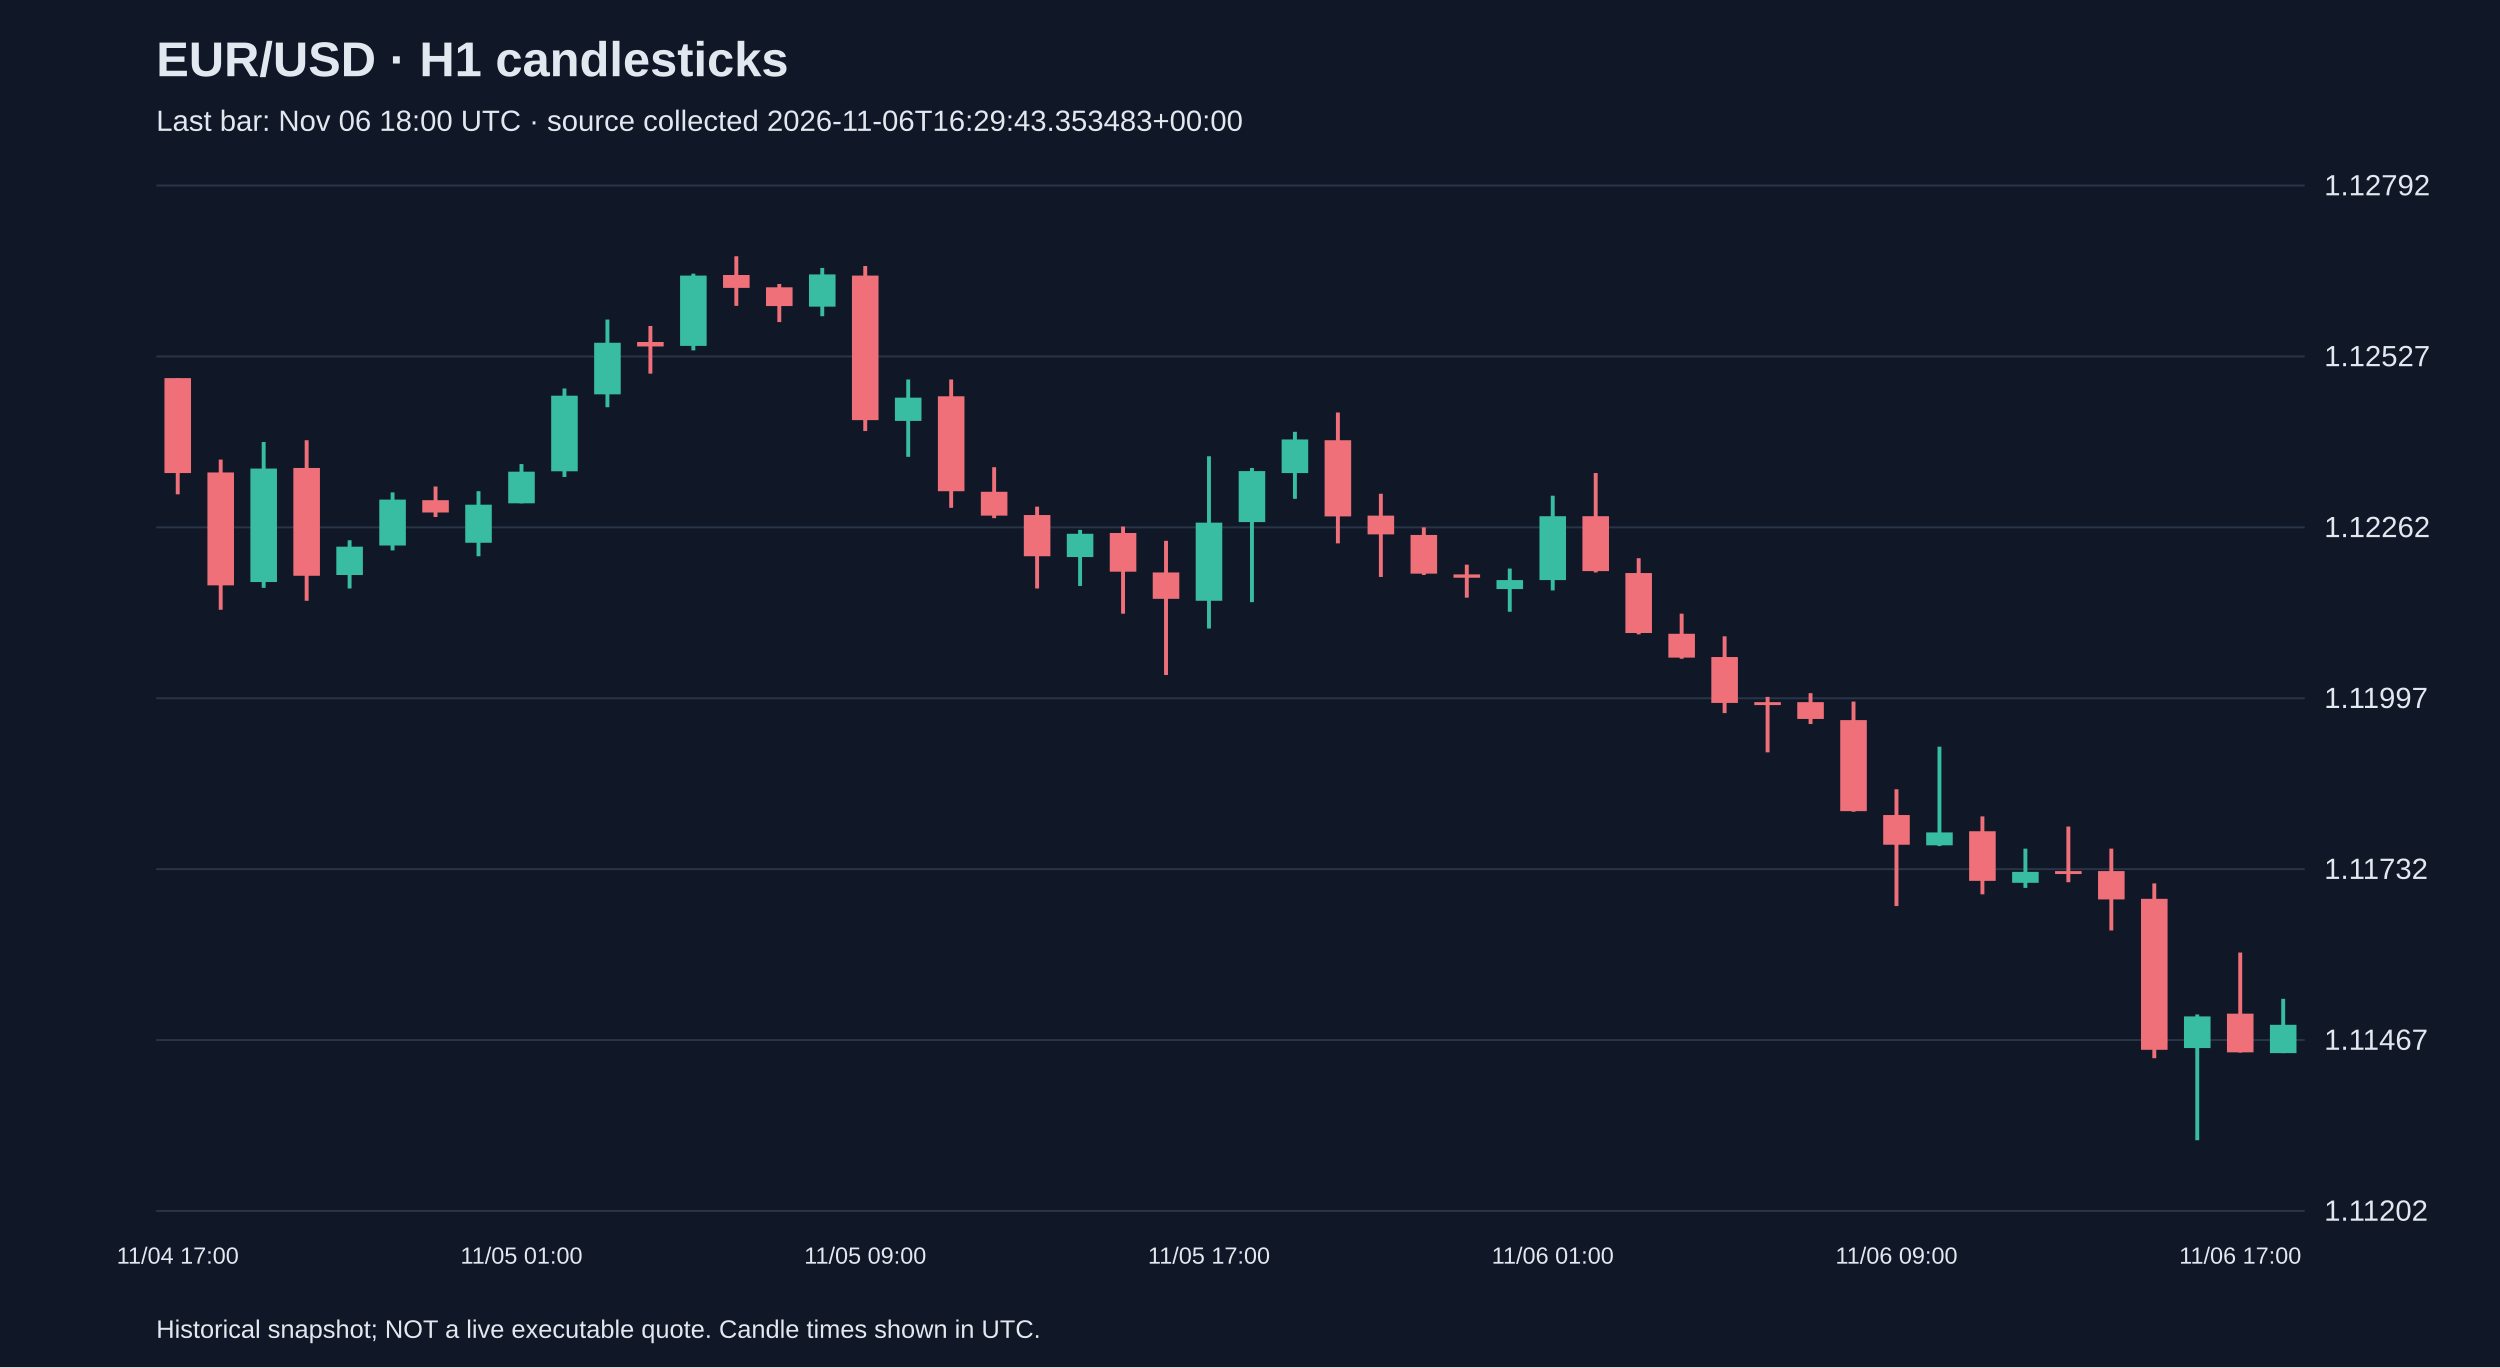
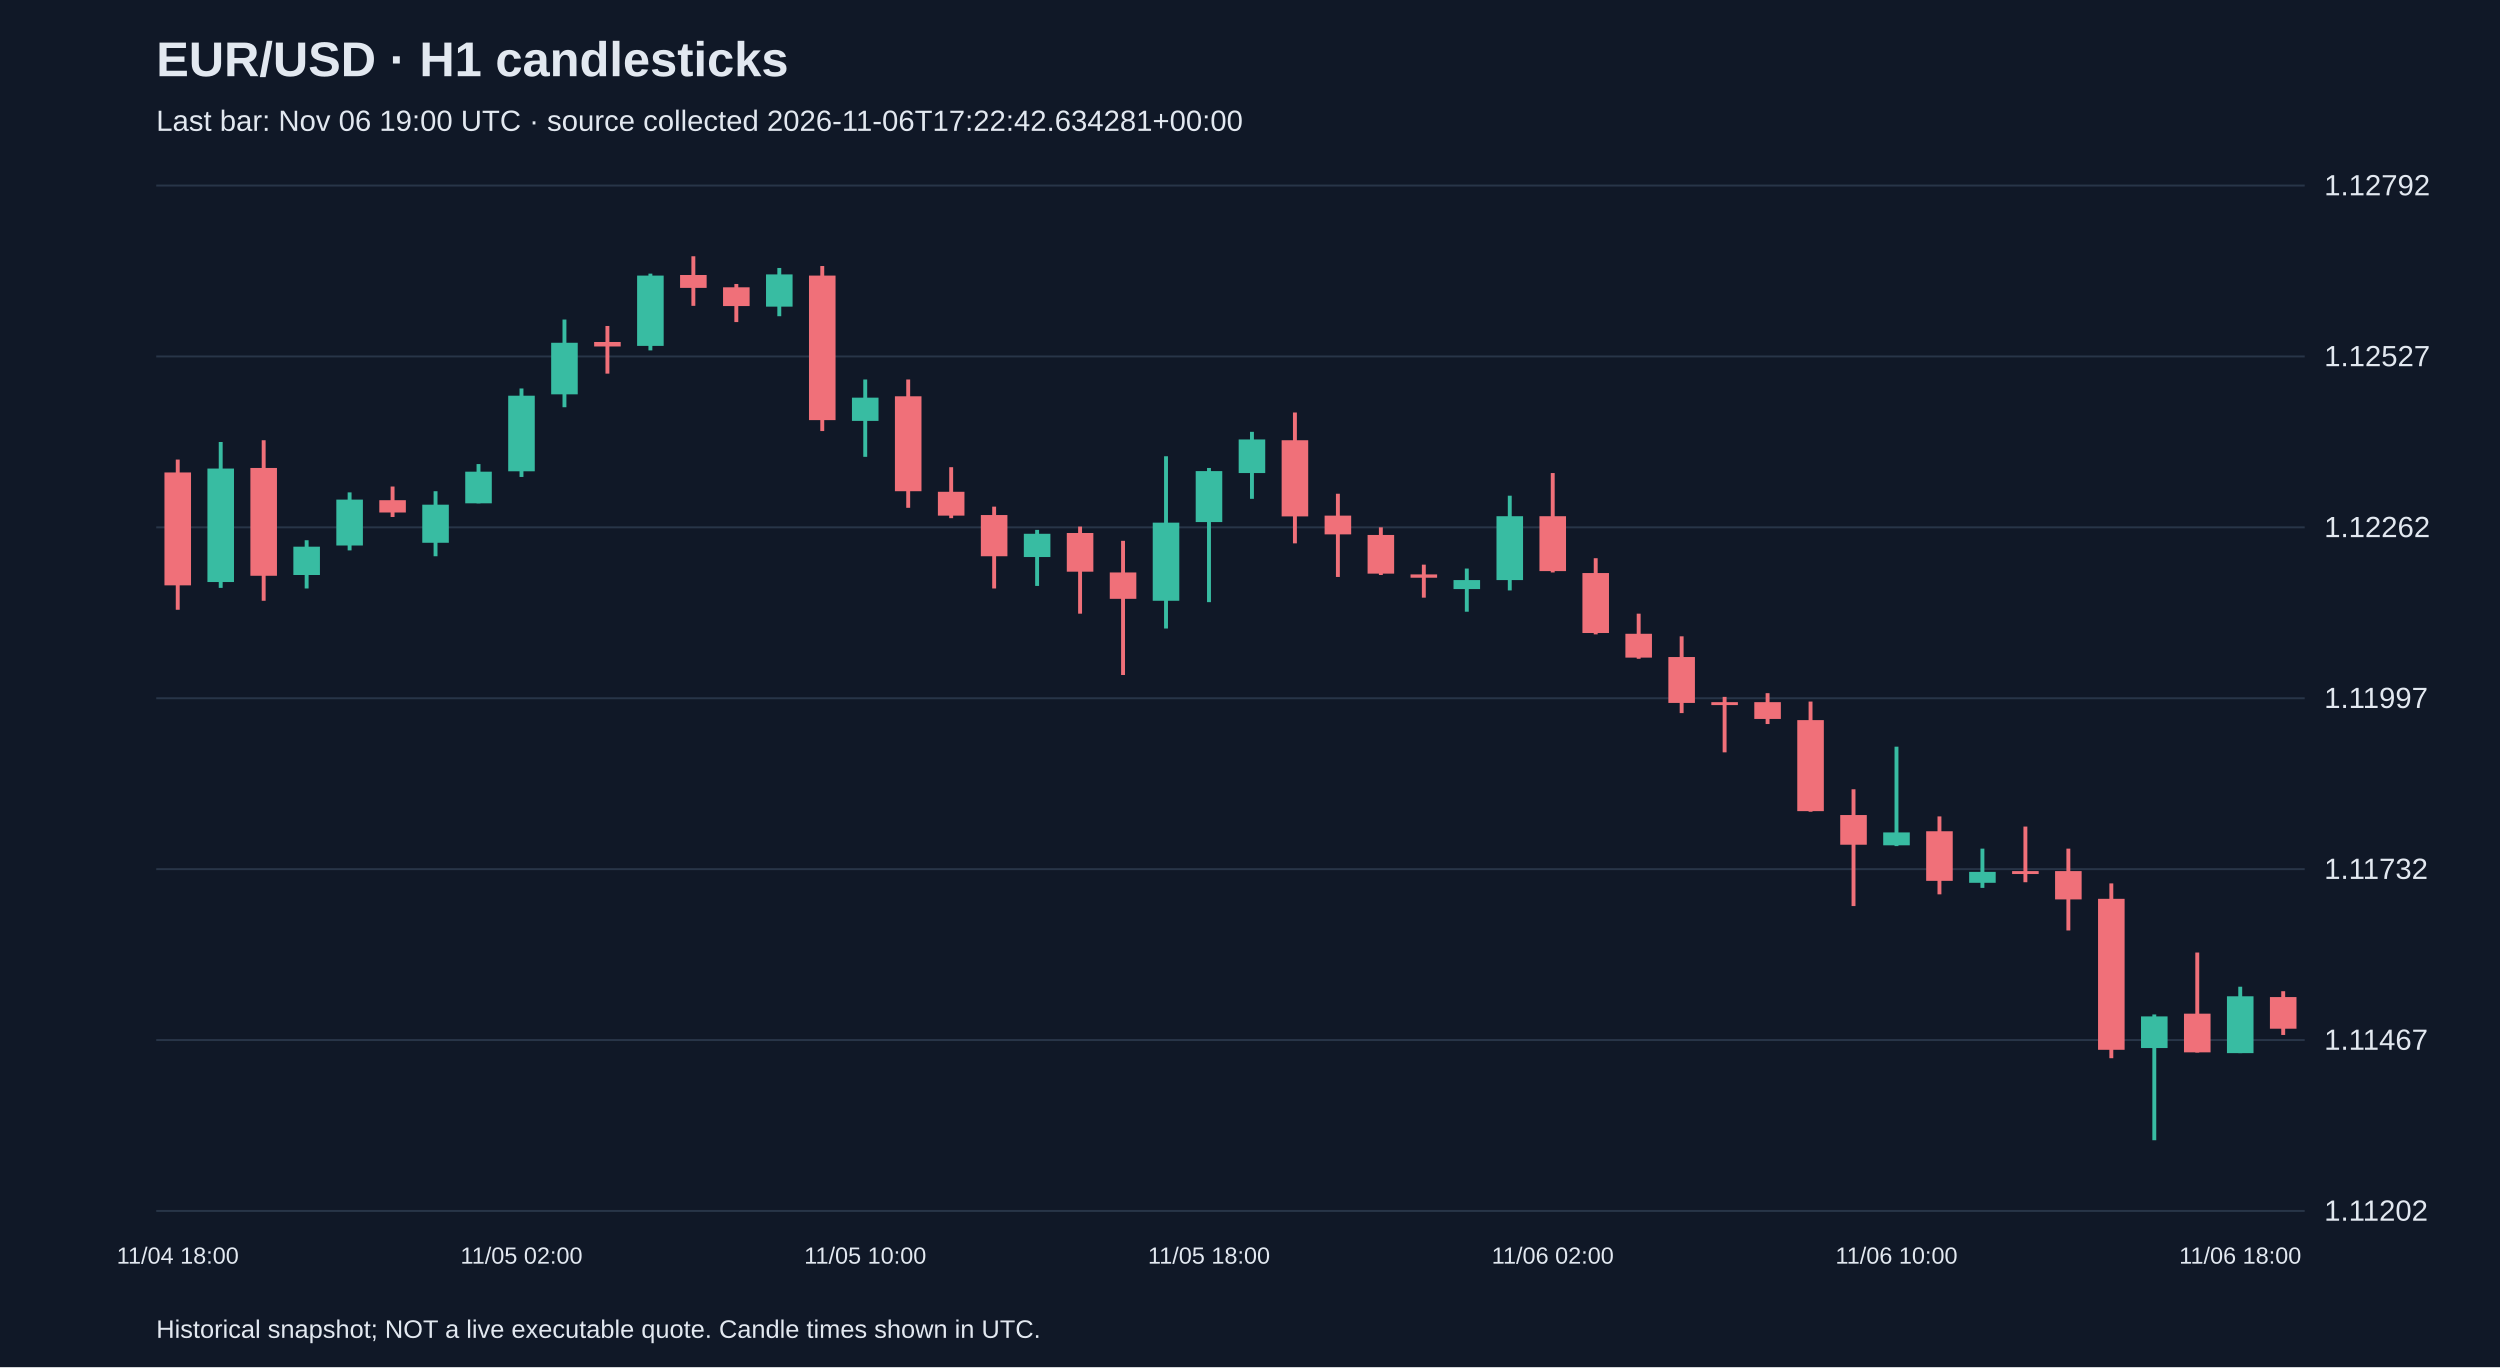
<svg xmlns="http://www.w3.org/2000/svg" viewBox="0 0 1280 700">
  <rect width="100%" height="100%" fill="#101827" />
  <style>text{font-family:Arial,sans-serif;fill:#e2e8f0}</style>
  <text x="80" y="39" font-size="25" font-weight="bold">EUR/USD · H1 candlesticks</text>
-   <text x="80" y="67" font-size="15" fill="#a6b1c5">Last bar: Nov 06 18:00 UTC · source collected 2026-11-06T16:29:43.353483+00:00</text>
+   <text x="80" y="67" font-size="15" fill="#a6b1c5">Last bar: Nov 06 19:00 UTC · source collected 2026-11-06T17:22:42.634281+00:00</text>
  <line x1="80" y1="620.0" x2="1180" y2="620.0" stroke="#283548" />
  <text x="1190" y="625.0" font-size="15">1.11202</text>
  <line x1="80" y1="532.5" x2="1180" y2="532.5" stroke="#283548" />
  <text x="1190" y="537.5" font-size="15">1.11467</text>
  <line x1="80" y1="445.0" x2="1180" y2="445.0" stroke="#283548" />
  <text x="1190" y="450.0" font-size="15">1.11732</text>
  <line x1="80" y1="357.5" x2="1180" y2="357.5" stroke="#283548" />
  <text x="1190" y="362.5" font-size="15">1.11997</text>
  <line x1="80" y1="270.0" x2="1180" y2="270.0" stroke="#283548" />
  <text x="1190" y="275.0" font-size="15">1.12262</text>
  <line x1="80" y1="182.5" x2="1180" y2="182.5" stroke="#283548" />
  <text x="1190" y="187.5" font-size="15">1.12527</text>
  <line x1="80" y1="95.0" x2="1180" y2="95.0" stroke="#283548" />
  <text x="1190" y="100.0" font-size="15">1.12792</text>
-   <line x1="91.0" y1="193.6" x2="91.0" y2="253.1" stroke="#f07079" stroke-width="2" />
-   <rect x="84.2" y="193.6" width="13.6" height="48.6" fill="#f07079" />
-   <text x="91.0" y="647" text-anchor="middle" font-size="12">11/04 17:00</text>
-   <line x1="113.0" y1="235.3" x2="113.0" y2="312.2" stroke="#f07079" stroke-width="2" />
-   <rect x="106.2" y="241.9" width="13.6" height="57.8" fill="#f07079" />
-   <line x1="135.0" y1="226.3" x2="135.0" y2="301.0" stroke="#38bca2" stroke-width="2" />
-   <rect x="128.2" y="239.9" width="13.6" height="58.1" fill="#38bca2" />
-   <line x1="157.0" y1="225.4" x2="157.0" y2="307.6" stroke="#f07079" stroke-width="2" />
-   <rect x="150.2" y="239.6" width="13.6" height="55.2" fill="#f07079" />
-   <line x1="179.0" y1="276.6" x2="179.0" y2="301.3" stroke="#38bca2" stroke-width="2" />
-   <rect x="172.2" y="279.9" width="13.6" height="14.5" fill="#38bca2" />
-   <line x1="201.0" y1="252.1" x2="201.0" y2="281.8" stroke="#38bca2" stroke-width="2" />
-   <rect x="194.2" y="255.8" width="13.6" height="23.5" fill="#38bca2" />
-   <line x1="223.0" y1="249.1" x2="223.0" y2="264.7" stroke="#f07079" stroke-width="2" />
-   <rect x="216.2" y="256.1" width="13.6" height="6.3" fill="#f07079" />
-   <line x1="245.0" y1="251.5" x2="245.0" y2="284.8" stroke="#38bca2" stroke-width="2" />
-   <rect x="238.2" y="258.4" width="13.6" height="19.5" fill="#38bca2" />
-   <line x1="267.0" y1="237.6" x2="267.0" y2="257.7" stroke="#38bca2" stroke-width="2" />
-   <rect x="260.2" y="241.5" width="13.6" height="16.2" fill="#38bca2" />
-   <text x="267.0" y="647" text-anchor="middle" font-size="12">11/05 01:00</text>
-   <line x1="289.0" y1="198.9" x2="289.0" y2="244.2" stroke="#38bca2" stroke-width="2" />
-   <rect x="282.2" y="202.6" width="13.6" height="38.7" fill="#38bca2" />
-   <line x1="311.0" y1="163.6" x2="311.0" y2="208.5" stroke="#38bca2" stroke-width="2" />
-   <rect x="304.2" y="175.5" width="13.6" height="26.4" fill="#38bca2" />
-   <line x1="333.0" y1="166.9" x2="333.0" y2="191.3" stroke="#f07079" stroke-width="2" />
-   <rect x="326.2" y="175.1" width="13.6" height="2.3" fill="#f07079" />
-   <line x1="355.0" y1="140.1" x2="355.0" y2="179.4" stroke="#38bca2" stroke-width="2" />
-   <rect x="348.2" y="141.1" width="13.6" height="36.0" fill="#38bca2" />
-   <line x1="377.0" y1="131.2" x2="377.0" y2="156.6" stroke="#f07079" stroke-width="2" />
-   <rect x="370.2" y="140.8" width="13.6" height="6.6" fill="#f07079" />
-   <line x1="399.0" y1="145.4" x2="399.0" y2="164.9" stroke="#f07079" stroke-width="2" />
-   <rect x="392.2" y="147.1" width="13.6" height="9.6" fill="#f07079" />
-   <line x1="421.0" y1="137.2" x2="421.0" y2="161.9" stroke="#38bca2" stroke-width="2" />
-   <rect x="414.2" y="140.5" width="13.6" height="16.5" fill="#38bca2" />
-   <line x1="443.0" y1="136.2" x2="443.0" y2="220.7" stroke="#f07079" stroke-width="2" />
-   <rect x="436.2" y="141.1" width="13.6" height="74.0" fill="#f07079" />
-   <text x="443.0" y="647" text-anchor="middle" font-size="12">11/05 09:00</text>
-   <line x1="465.0" y1="194.3" x2="465.0" y2="233.9" stroke="#38bca2" stroke-width="2" />
-   <rect x="458.2" y="203.6" width="13.6" height="11.9" fill="#38bca2" />
-   <line x1="487.0" y1="194.3" x2="487.0" y2="260.0" stroke="#f07079" stroke-width="2" />
-   <rect x="480.2" y="202.9" width="13.6" height="48.6" fill="#f07079" />
-   <line x1="509.0" y1="239.2" x2="509.0" y2="265.3" stroke="#f07079" stroke-width="2" />
-   <rect x="502.2" y="251.8" width="13.6" height="12.2" fill="#f07079" />
-   <line x1="531.0" y1="259.4" x2="531.0" y2="301.3" stroke="#f07079" stroke-width="2" />
-   <rect x="524.2" y="263.7" width="13.6" height="21.1" fill="#f07079" />
-   <line x1="553.0" y1="271.3" x2="553.0" y2="300.0" stroke="#38bca2" stroke-width="2" />
-   <rect x="546.2" y="273.3" width="13.6" height="11.9" fill="#38bca2" />
-   <line x1="575.0" y1="269.6" x2="575.0" y2="314.2" stroke="#f07079" stroke-width="2" />
-   <rect x="568.2" y="272.9" width="13.6" height="19.8" fill="#f07079" />
-   <line x1="597.0" y1="276.9" x2="597.0" y2="345.6" stroke="#f07079" stroke-width="2" />
-   <rect x="590.2" y="293.1" width="13.6" height="13.5" fill="#f07079" />
-   <line x1="619.0" y1="233.6" x2="619.0" y2="321.8" stroke="#38bca2" stroke-width="2" />
-   <rect x="612.2" y="267.6" width="13.6" height="40.0" fill="#38bca2" />
-   <text x="619.0" y="647" text-anchor="middle" font-size="12">11/05 17:00</text>
-   <line x1="641.0" y1="239.6" x2="641.0" y2="308.3" stroke="#38bca2" stroke-width="2" />
-   <rect x="634.2" y="241.2" width="13.6" height="26.1" fill="#38bca2" />
-   <line x1="663.0" y1="221.1" x2="663.0" y2="255.4" stroke="#38bca2" stroke-width="2" />
-   <rect x="656.2" y="225.0" width="13.6" height="17.2" fill="#38bca2" />
-   <line x1="685.0" y1="211.2" x2="685.0" y2="278.2" stroke="#f07079" stroke-width="2" />
-   <rect x="678.2" y="225.4" width="13.6" height="39.0" fill="#f07079" />
-   <line x1="707.0" y1="252.8" x2="707.0" y2="295.4" stroke="#f07079" stroke-width="2" />
-   <rect x="700.2" y="264.0" width="13.6" height="9.6" fill="#f07079" />
-   <line x1="729.0" y1="270.0" x2="729.0" y2="294.4" stroke="#f07079" stroke-width="2" />
-   <rect x="722.2" y="273.9" width="13.6" height="19.8" fill="#f07079" />
-   <line x1="751.0" y1="289.1" x2="751.0" y2="306.0" stroke="#f07079" stroke-width="2" />
-   <rect x="744.2" y="294.1" width="13.6" height="1.7" fill="#f07079" />
-   <line x1="773.0" y1="291.1" x2="773.0" y2="313.2" stroke="#38bca2" stroke-width="2" />
-   <rect x="766.2" y="297.0" width="13.6" height="4.6" fill="#38bca2" />
-   <line x1="795.0" y1="253.8" x2="795.0" y2="302.3" stroke="#38bca2" stroke-width="2" />
-   <rect x="788.2" y="264.3" width="13.6" height="32.7" fill="#38bca2" />
-   <text x="795.0" y="647" text-anchor="middle" font-size="12">11/06 01:00</text>
-   <line x1="817.0" y1="242.2" x2="817.0" y2="293.1" stroke="#f07079" stroke-width="2" />
-   <rect x="810.2" y="264.3" width="13.6" height="28.1" fill="#f07079" />
-   <line x1="839.0" y1="285.8" x2="839.0" y2="324.8" stroke="#f07079" stroke-width="2" />
-   <rect x="832.2" y="293.4" width="13.6" height="30.7" fill="#f07079" />
-   <line x1="861.0" y1="314.2" x2="861.0" y2="337.3" stroke="#f07079" stroke-width="2" />
-   <rect x="854.2" y="324.5" width="13.6" height="12.2" fill="#f07079" />
-   <line x1="883.0" y1="325.8" x2="883.0" y2="365.1" stroke="#f07079" stroke-width="2" />
-   <rect x="876.2" y="336.4" width="13.6" height="23.5" fill="#f07079" />
-   <line x1="905.0" y1="356.8" x2="905.0" y2="385.2" stroke="#f07079" stroke-width="2" />
-   <rect x="898.2" y="359.5" width="13.6" height="1.5" fill="#f07079" />
-   <line x1="927.0" y1="354.9" x2="927.0" y2="370.7" stroke="#f07079" stroke-width="2" />
-   <rect x="920.2" y="359.5" width="13.6" height="8.6" fill="#f07079" />
-   <line x1="949.0" y1="359.2" x2="949.0" y2="415.6" stroke="#f07079" stroke-width="2" />
-   <rect x="942.2" y="368.7" width="13.6" height="46.6" fill="#f07079" />
-   <line x1="971.0" y1="404.1" x2="971.0" y2="463.9" stroke="#f07079" stroke-width="2" />
-   <rect x="964.2" y="417.3" width="13.6" height="15.2" fill="#f07079" />
-   <text x="971.0" y="647" text-anchor="middle" font-size="12">11/06 09:00</text>
-   <line x1="993.0" y1="382.3" x2="993.0" y2="433.2" stroke="#38bca2" stroke-width="2" />
-   <rect x="986.2" y="426.2" width="13.6" height="6.6" fill="#38bca2" />
-   <line x1="1015.0" y1="418.0" x2="1015.0" y2="457.9" stroke="#f07079" stroke-width="2" />
-   <rect x="1008.2" y="425.6" width="13.6" height="25.4" fill="#f07079" />
-   <line x1="1037.0" y1="434.5" x2="1037.0" y2="454.6" stroke="#38bca2" stroke-width="2" />
-   <rect x="1030.2" y="446.4" width="13.6" height="5.6" fill="#38bca2" />
-   <line x1="1059.0" y1="423.2" x2="1059.0" y2="451.7" stroke="#f07079" stroke-width="2" />
-   <rect x="1052.2" y="446.0" width="13.6" height="1.5" fill="#f07079" />
-   <line x1="1081.0" y1="434.5" x2="1081.0" y2="476.4" stroke="#f07079" stroke-width="2" />
-   <rect x="1074.2" y="446.0" width="13.6" height="14.5" fill="#f07079" />
-   <line x1="1103.0" y1="452.3" x2="1103.0" y2="541.8" stroke="#f07079" stroke-width="2" />
-   <rect x="1096.2" y="460.2" width="13.6" height="77.3" fill="#f07079" />
-   <line x1="1125.0" y1="519.4" x2="1125.0" y2="583.8" stroke="#38bca2" stroke-width="2" />
-   <rect x="1118.2" y="520.4" width="13.6" height="16.2" fill="#38bca2" />
-   <line x1="1147.0" y1="487.7" x2="1147.0" y2="538.9" stroke="#f07079" stroke-width="2" />
-   <rect x="1140.2" y="519.0" width="13.6" height="19.8" fill="#f07079" />
-   <text x="1147.0" y="647" text-anchor="middle" font-size="12">11/06 17:00</text>
-   <line x1="1169.0" y1="511.4" x2="1169.0" y2="539.2" stroke="#38bca2" stroke-width="2" />
-   <rect x="1162.2" y="524.7" width="13.6" height="14.5" fill="#38bca2" />
+   <line x1="91.0" y1="235.3" x2="91.0" y2="312.2" stroke="#f07079" stroke-width="2" />
+   <rect x="84.2" y="241.9" width="13.6" height="57.8" fill="#f07079" />
+   <text x="91.0" y="647" text-anchor="middle" font-size="12">11/04 18:00</text>
+   <line x1="113.0" y1="226.3" x2="113.0" y2="301.0" stroke="#38bca2" stroke-width="2" />
+   <rect x="106.2" y="239.9" width="13.6" height="58.1" fill="#38bca2" />
+   <line x1="135.0" y1="225.4" x2="135.0" y2="307.6" stroke="#f07079" stroke-width="2" />
+   <rect x="128.2" y="239.6" width="13.6" height="55.2" fill="#f07079" />
+   <line x1="157.0" y1="276.6" x2="157.0" y2="301.3" stroke="#38bca2" stroke-width="2" />
+   <rect x="150.2" y="279.9" width="13.6" height="14.5" fill="#38bca2" />
+   <line x1="179.0" y1="252.1" x2="179.0" y2="281.8" stroke="#38bca2" stroke-width="2" />
+   <rect x="172.2" y="255.8" width="13.6" height="23.5" fill="#38bca2" />
+   <line x1="201.0" y1="249.1" x2="201.0" y2="264.7" stroke="#f07079" stroke-width="2" />
+   <rect x="194.2" y="256.1" width="13.6" height="6.3" fill="#f07079" />
+   <line x1="223.0" y1="251.5" x2="223.0" y2="284.8" stroke="#38bca2" stroke-width="2" />
+   <rect x="216.2" y="258.4" width="13.6" height="19.5" fill="#38bca2" />
+   <line x1="245.0" y1="237.6" x2="245.0" y2="257.7" stroke="#38bca2" stroke-width="2" />
+   <rect x="238.2" y="241.5" width="13.6" height="16.2" fill="#38bca2" />
+   <line x1="267.0" y1="198.9" x2="267.0" y2="244.2" stroke="#38bca2" stroke-width="2" />
+   <rect x="260.2" y="202.6" width="13.6" height="38.7" fill="#38bca2" />
+   <text x="267.0" y="647" text-anchor="middle" font-size="12">11/05 02:00</text>
+   <line x1="289.0" y1="163.6" x2="289.0" y2="208.5" stroke="#38bca2" stroke-width="2" />
+   <rect x="282.2" y="175.5" width="13.6" height="26.4" fill="#38bca2" />
+   <line x1="311.0" y1="166.9" x2="311.0" y2="191.3" stroke="#f07079" stroke-width="2" />
+   <rect x="304.2" y="175.1" width="13.6" height="2.3" fill="#f07079" />
+   <line x1="333.0" y1="140.1" x2="333.0" y2="179.4" stroke="#38bca2" stroke-width="2" />
+   <rect x="326.2" y="141.1" width="13.6" height="36.0" fill="#38bca2" />
+   <line x1="355.0" y1="131.2" x2="355.0" y2="156.6" stroke="#f07079" stroke-width="2" />
+   <rect x="348.2" y="140.8" width="13.6" height="6.6" fill="#f07079" />
+   <line x1="377.0" y1="145.4" x2="377.0" y2="164.9" stroke="#f07079" stroke-width="2" />
+   <rect x="370.2" y="147.1" width="13.6" height="9.6" fill="#f07079" />
+   <line x1="399.0" y1="137.2" x2="399.0" y2="161.9" stroke="#38bca2" stroke-width="2" />
+   <rect x="392.2" y="140.5" width="13.6" height="16.5" fill="#38bca2" />
+   <line x1="421.0" y1="136.2" x2="421.0" y2="220.7" stroke="#f07079" stroke-width="2" />
+   <rect x="414.2" y="141.1" width="13.6" height="74.0" fill="#f07079" />
+   <line x1="443.0" y1="194.3" x2="443.0" y2="233.9" stroke="#38bca2" stroke-width="2" />
+   <rect x="436.2" y="203.6" width="13.6" height="11.9" fill="#38bca2" />
+   <text x="443.0" y="647" text-anchor="middle" font-size="12">11/05 10:00</text>
+   <line x1="465.0" y1="194.3" x2="465.0" y2="260.0" stroke="#f07079" stroke-width="2" />
+   <rect x="458.2" y="202.9" width="13.6" height="48.6" fill="#f07079" />
+   <line x1="487.0" y1="239.2" x2="487.0" y2="265.3" stroke="#f07079" stroke-width="2" />
+   <rect x="480.2" y="251.8" width="13.6" height="12.2" fill="#f07079" />
+   <line x1="509.0" y1="259.4" x2="509.0" y2="301.3" stroke="#f07079" stroke-width="2" />
+   <rect x="502.2" y="263.7" width="13.6" height="21.1" fill="#f07079" />
+   <line x1="531.0" y1="271.3" x2="531.0" y2="300.0" stroke="#38bca2" stroke-width="2" />
+   <rect x="524.2" y="273.3" width="13.6" height="11.9" fill="#38bca2" />
+   <line x1="553.0" y1="269.6" x2="553.0" y2="314.2" stroke="#f07079" stroke-width="2" />
+   <rect x="546.2" y="272.9" width="13.6" height="19.8" fill="#f07079" />
+   <line x1="575.0" y1="276.9" x2="575.0" y2="345.6" stroke="#f07079" stroke-width="2" />
+   <rect x="568.2" y="293.1" width="13.6" height="13.5" fill="#f07079" />
+   <line x1="597.0" y1="233.6" x2="597.0" y2="321.8" stroke="#38bca2" stroke-width="2" />
+   <rect x="590.2" y="267.6" width="13.6" height="40.0" fill="#38bca2" />
+   <line x1="619.0" y1="239.6" x2="619.0" y2="308.3" stroke="#38bca2" stroke-width="2" />
+   <rect x="612.2" y="241.2" width="13.6" height="26.1" fill="#38bca2" />
+   <text x="619.0" y="647" text-anchor="middle" font-size="12">11/05 18:00</text>
+   <line x1="641.0" y1="221.1" x2="641.0" y2="255.4" stroke="#38bca2" stroke-width="2" />
+   <rect x="634.2" y="225.0" width="13.6" height="17.2" fill="#38bca2" />
+   <line x1="663.0" y1="211.2" x2="663.0" y2="278.2" stroke="#f07079" stroke-width="2" />
+   <rect x="656.2" y="225.4" width="13.6" height="39.0" fill="#f07079" />
+   <line x1="685.0" y1="252.8" x2="685.0" y2="295.4" stroke="#f07079" stroke-width="2" />
+   <rect x="678.2" y="264.0" width="13.6" height="9.6" fill="#f07079" />
+   <line x1="707.0" y1="270.0" x2="707.0" y2="294.4" stroke="#f07079" stroke-width="2" />
+   <rect x="700.2" y="273.9" width="13.6" height="19.8" fill="#f07079" />
+   <line x1="729.0" y1="289.1" x2="729.0" y2="306.0" stroke="#f07079" stroke-width="2" />
+   <rect x="722.2" y="294.1" width="13.6" height="1.7" fill="#f07079" />
+   <line x1="751.0" y1="291.1" x2="751.0" y2="313.2" stroke="#38bca2" stroke-width="2" />
+   <rect x="744.2" y="297.0" width="13.6" height="4.6" fill="#38bca2" />
+   <line x1="773.0" y1="253.8" x2="773.0" y2="302.3" stroke="#38bca2" stroke-width="2" />
+   <rect x="766.2" y="264.3" width="13.6" height="32.7" fill="#38bca2" />
+   <line x1="795.0" y1="242.2" x2="795.0" y2="293.1" stroke="#f07079" stroke-width="2" />
+   <rect x="788.2" y="264.3" width="13.6" height="28.1" fill="#f07079" />
+   <text x="795.0" y="647" text-anchor="middle" font-size="12">11/06 02:00</text>
+   <line x1="817.0" y1="285.8" x2="817.0" y2="324.8" stroke="#f07079" stroke-width="2" />
+   <rect x="810.2" y="293.4" width="13.6" height="30.7" fill="#f07079" />
+   <line x1="839.0" y1="314.2" x2="839.0" y2="337.3" stroke="#f07079" stroke-width="2" />
+   <rect x="832.2" y="324.5" width="13.6" height="12.2" fill="#f07079" />
+   <line x1="861.0" y1="325.8" x2="861.0" y2="365.1" stroke="#f07079" stroke-width="2" />
+   <rect x="854.2" y="336.4" width="13.6" height="23.5" fill="#f07079" />
+   <line x1="883.0" y1="356.8" x2="883.0" y2="385.2" stroke="#f07079" stroke-width="2" />
+   <rect x="876.2" y="359.5" width="13.6" height="1.5" fill="#f07079" />
+   <line x1="905.0" y1="354.9" x2="905.0" y2="370.7" stroke="#f07079" stroke-width="2" />
+   <rect x="898.2" y="359.5" width="13.6" height="8.6" fill="#f07079" />
+   <line x1="927.0" y1="359.2" x2="927.0" y2="415.6" stroke="#f07079" stroke-width="2" />
+   <rect x="920.2" y="368.7" width="13.6" height="46.6" fill="#f07079" />
+   <line x1="949.0" y1="404.1" x2="949.0" y2="463.9" stroke="#f07079" stroke-width="2" />
+   <rect x="942.2" y="417.3" width="13.6" height="15.2" fill="#f07079" />
+   <line x1="971.0" y1="382.3" x2="971.0" y2="433.2" stroke="#38bca2" stroke-width="2" />
+   <rect x="964.2" y="426.2" width="13.6" height="6.6" fill="#38bca2" />
+   <text x="971.0" y="647" text-anchor="middle" font-size="12">11/06 10:00</text>
+   <line x1="993.0" y1="418.0" x2="993.0" y2="457.9" stroke="#f07079" stroke-width="2" />
+   <rect x="986.2" y="425.6" width="13.6" height="25.4" fill="#f07079" />
+   <line x1="1015.0" y1="434.5" x2="1015.0" y2="454.6" stroke="#38bca2" stroke-width="2" />
+   <rect x="1008.2" y="446.4" width="13.6" height="5.6" fill="#38bca2" />
+   <line x1="1037.0" y1="423.2" x2="1037.0" y2="451.7" stroke="#f07079" stroke-width="2" />
+   <rect x="1030.2" y="446.0" width="13.6" height="1.5" fill="#f07079" />
+   <line x1="1059.0" y1="434.5" x2="1059.0" y2="476.4" stroke="#f07079" stroke-width="2" />
+   <rect x="1052.2" y="446.0" width="13.6" height="14.5" fill="#f07079" />
+   <line x1="1081.0" y1="452.3" x2="1081.0" y2="541.8" stroke="#f07079" stroke-width="2" />
+   <rect x="1074.2" y="460.2" width="13.6" height="77.3" fill="#f07079" />
+   <line x1="1103.0" y1="519.4" x2="1103.0" y2="583.8" stroke="#38bca2" stroke-width="2" />
+   <rect x="1096.2" y="520.4" width="13.6" height="16.2" fill="#38bca2" />
+   <line x1="1125.0" y1="487.7" x2="1125.0" y2="538.9" stroke="#f07079" stroke-width="2" />
+   <rect x="1118.2" y="519.0" width="13.6" height="19.8" fill="#f07079" />
+   <line x1="1147.0" y1="505.2" x2="1147.0" y2="539.2" stroke="#38bca2" stroke-width="2" />
+   <rect x="1140.2" y="510.1" width="13.6" height="29.1" fill="#38bca2" />
+   <text x="1147.0" y="647" text-anchor="middle" font-size="12">11/06 18:00</text>
+   <line x1="1169.0" y1="507.5" x2="1169.0" y2="529.9" stroke="#f07079" stroke-width="2" />
+   <rect x="1162.2" y="510.5" width="13.6" height="16.2" fill="#f07079" />
  <text x="80" y="685" font-size="13">Historical snapshot; NOT a live executable quote. Candle times shown in UTC.</text>
</svg>
